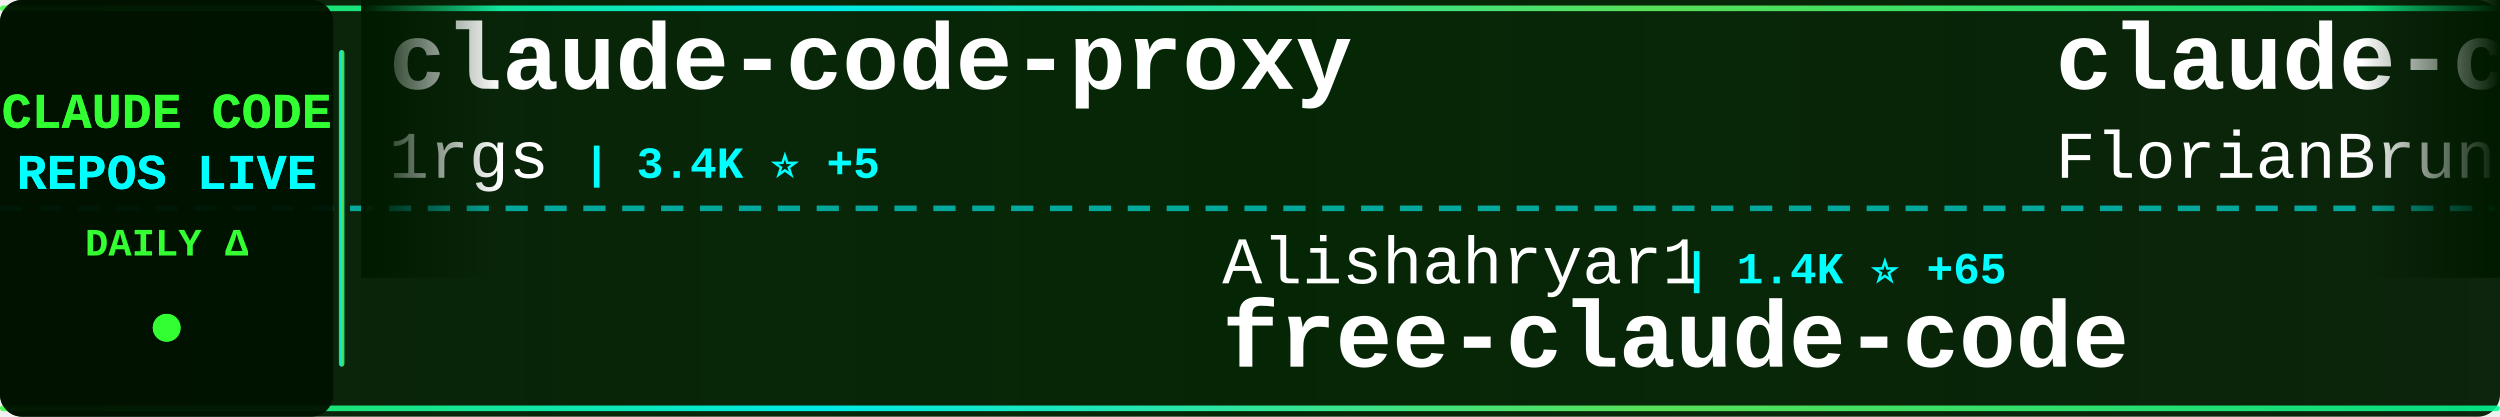
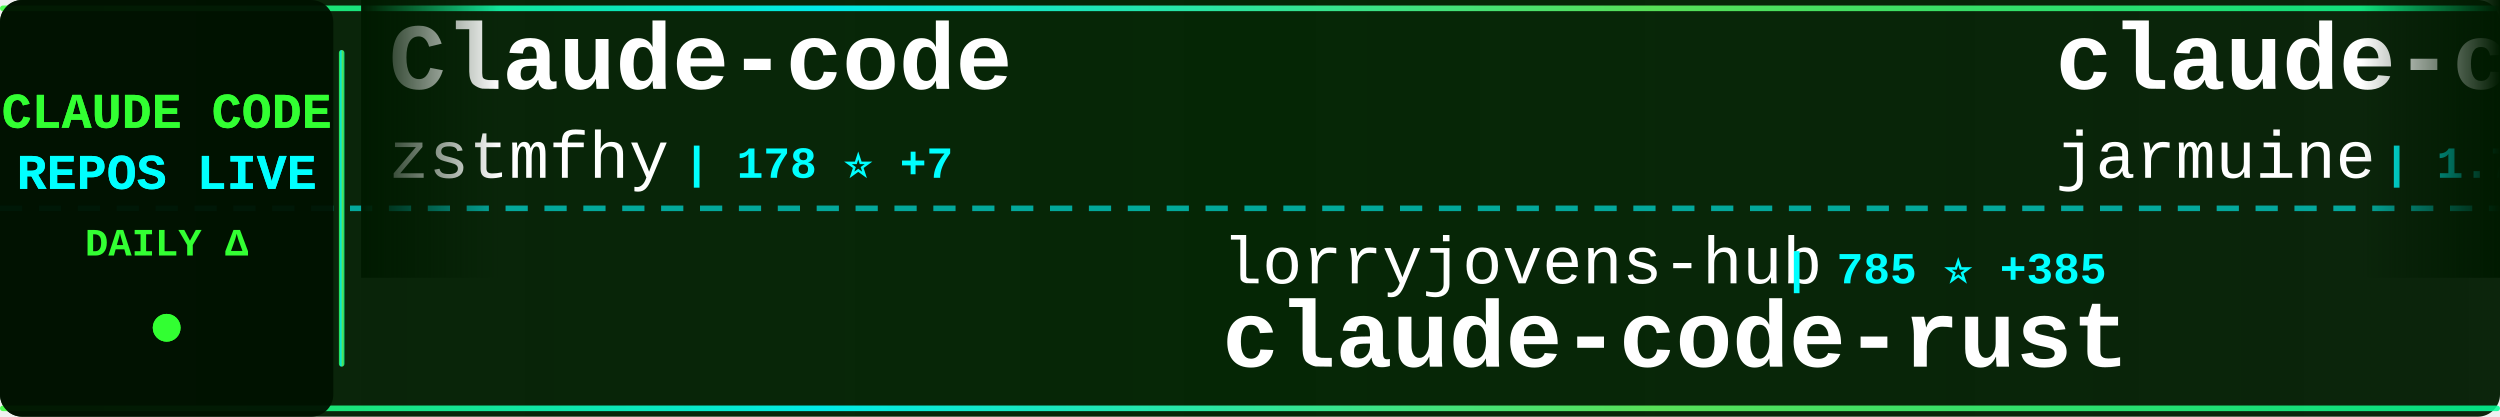
<svg xmlns="http://www.w3.org/2000/svg" width="900" height="150">
  <defs>
    <linearGradient id="tickerBg" x1="0%" y1="0%" x2="100%" y2="0%">
      <stop offset="0%" style="stop-color:#001a00;stop-opacity:0.95" />
      <stop offset="50%" style="stop-color:#002200;stop-opacity:0.98" />
      <stop offset="100%" style="stop-color:#001a00;stop-opacity:0.95" />
    </linearGradient>
    <linearGradient id="borderGrad" x1="0%" y1="0%" x2="100%" y2="0%">
      <stop offset="0%" style="stop-color:#33ff33;stop-opacity:0.85">
        <animate attributeName="stop-opacity" values="0.85;1;0.85" dur="2s" repeatCount="indefinite" />
      </stop>
      <stop offset="33%" style="stop-color:#00ffff;stop-opacity:0.9">
        <animate attributeName="stop-opacity" values="0.9;1;0.9" dur="2.2s" repeatCount="indefinite" />
      </stop>
      <stop offset="66%" style="stop-color:#66ff66;stop-opacity:0.85">
        <animate attributeName="stop-opacity" values="0.85;1;0.85" dur="1.8s" repeatCount="indefinite" />
      </stop>
      <stop offset="100%" style="stop-color:#00ff99;stop-opacity:0.85">
        <animate attributeName="stop-opacity" values="0.85;1;0.85" dur="2s" repeatCount="indefinite" />
      </stop>
    </linearGradient>
    <filter id="textGlow">
      <feGaussianBlur stdDeviation="0.1" result="coloredBlur" />
      <feMerge>
        <feMergeNode in="coloredBlur" />
        <feMergeNode in="SourceGraphic" />
      </feMerge>
    </filter>
    <filter id="metricGlow">
      <feGaussianBlur stdDeviation="0.2" result="coloredBlur" />
      <feMerge>
        <feMergeNode in="coloredBlur" />
        <feMergeNode in="SourceGraphic" />
      </feMerge>
    </filter>
    <linearGradient id="leftFade" x1="0%" y1="0%" x2="100%" y2="0%">
      <stop offset="0%" style="stop-color:#001a00;stop-opacity:1" />
      <stop offset="100%" style="stop-color:#001a00;stop-opacity:0" />
    </linearGradient>
    <linearGradient id="rightFade" x1="0%" y1="0%" x2="100%" y2="0%">
      <stop offset="0%" style="stop-color:#001a00;stop-opacity:0" />
      <stop offset="100%" style="stop-color:#001a00;stop-opacity:1" />
    </linearGradient>
  </defs>
  <rect width="900" height="150" fill="url(#tickerBg)" rx="8" />
  <rect x="0" y="2" width="900" height="2" fill="url(#borderGrad)" rx="1" />
  <rect x="0" y="146" width="900" height="2" fill="url(#borderGrad)" rx="1" />
  <line x1="0" y1="75" x2="900" y2="75" stroke="#00ffff" stroke-width="2" stroke-dasharray="8 6" opacity="0.6" />
  <rect x="0" y="0" width="120" height="150" fill="#001100" opacity="0.95" rx="8" />
  <text x="60" y="46" font-family="'Courier New', monospace" font-size="18" font-weight="bold" fill="#33ff33" text-anchor="middle" filter="url(#textGlow)">
    CLAUDE CODE
  </text>
  <text x="60" y="68" font-family="'Courier New', monospace" font-size="18" font-weight="bold" fill="#00ffff" text-anchor="middle" filter="url(#textGlow)">
    REPOS LIVE
  </text>
  <text x="60" y="92" font-family="'Courier New', monospace" font-size="14" font-weight="bold" fill="#33ff33" text-anchor="middle">
    DAILY Δ
  </text>
  <circle cx="60" cy="118" r="5" fill="#33ff33" filter="url(#metricGlow)">
    <animate attributeName="r" values="4;6;4" dur="1.5s" repeatCount="indefinite" />
    <animate attributeName="opacity" values="0.6;1;0.6" dur="1.5s" repeatCount="indefinite" />
  </circle>
  <rect x="122" y="18" width="2" height="114" fill="url(#borderGrad)" rx="1" />
  <clipPath id="tickerClip">
    <rect x="130" y="0" width="770" height="150" />
  </clipPath>
  <g clip-path="url(#tickerClip)">
    <g id="tickerItems">
      <animateTransform attributeName="transform" attributeType="XML" type="translate" from="0 0" to="-3000 0" dur="54s" repeatCount="indefinite" />
      <g transform="translate(0, 0)">
-         <text x="140" y="32" font-family="'Courier New', monospace" font-size="34" font-weight="bold" fill="#ffffff">claude-code-proxy</text>
-         <text x="140" y="64" font-family="'Courier New', monospace" font-size="24" font-weight="normal" fill="#ffffff" opacity="1.0">1rgs</text>
-         <text x="210" y="64" font-family="'Courier New', monospace" font-size="16" font-weight="bold" fill="#00ffff"> | 3.4K ⭐ +5</text>
+         <text x="140" y="32" font-family="'Courier New', monospace" font-size="34" font-weight="bold" fill="#ffffff">Claude-code</text>
+         <text x="140" y="64" font-family="'Courier New', monospace" font-size="24" font-weight="normal" fill="#ffffff" opacity="1.0">zstmfhy</text>
+         <text x="246" y="64" font-family="'Courier New', monospace" font-size="16" font-weight="bold" fill="#00ffff"> | 178 ⭐ +7</text>
      </g>
      <g transform="translate(300, 0)">
-         <text x="140" y="102" font-family="'Courier New', monospace" font-size="24" font-weight="normal" fill="#ffffff" opacity="1.0">Alishahryar1</text>
-         <text x="306" y="102" font-family="'Courier New', monospace" font-size="16" font-weight="bold" fill="#00ffff"> | 1.4K ⭐ +65</text>
-         <text x="140" y="132" font-family="'Courier New', monospace" font-size="34" font-weight="bold" fill="#ffffff">free-claude-code</text>
+         <text x="140" y="102" font-family="'Courier New', monospace" font-size="24" font-weight="normal" fill="#ffffff" opacity="1.0">lorryjovens-hub</text>
+         <text x="342" y="102" font-family="'Courier New', monospace" font-size="16" font-weight="bold" fill="#00ffff"> | 785 ⭐ +385</text>
+         <text x="140" y="132" font-family="'Courier New', monospace" font-size="34" font-weight="bold" fill="#ffffff">claude-code-rust</text>
      </g>
      <g transform="translate(600, 0)">
-         <text x="140" y="32" font-family="'Courier New', monospace" font-size="34" font-weight="bold" fill="#ffffff">claude-code-ultimate-gui...</text>
-         <text x="140" y="64" font-family="'Courier New', monospace" font-size="24" font-weight="normal" fill="#ffffff" opacity="1.0">FlorianBruniaux</text>
-         <text x="342" y="64" font-family="'Courier New', monospace" font-size="16" font-weight="bold" fill="#00ffff"> | 2.8K ⭐ +66</text>
+         <text x="140" y="32" font-family="'Courier New', monospace" font-size="34" font-weight="bold" fill="#ffffff">claude-code</text>
+         <text x="140" y="64" font-family="'Courier New', monospace" font-size="24" font-weight="normal" fill="#ffffff" opacity="1.0">jarmuine</text>
+         <text x="258" y="64" font-family="'Courier New', monospace" font-size="16" font-weight="bold" fill="#00ffff"> | 1.7K ⭐ +154</text>
      </g>
      <g transform="translate(900, 0)">
-         <text x="140" y="102" font-family="'Courier New', monospace" font-size="24" font-weight="normal" fill="#ffffff" opacity="1.0">777genius</text>
-         <text x="270" y="102" font-family="'Courier New', monospace" font-size="16" font-weight="bold" fill="#00ffff"> | 850 ⭐ +31</text>
-         <text x="140" y="132" font-family="'Courier New', monospace" font-size="34" font-weight="bold" fill="#ffffff">claude-code-source-code</text>
+         <text x="140" y="102" font-family="'Courier New', monospace" font-size="24" font-weight="normal" fill="#ffffff" opacity="1.0">leaked-claude-code</text>
+         <text x="378" y="102" font-family="'Courier New', monospace" font-size="16" font-weight="bold" fill="#00ffff"> | 671 ⭐ +126</text>
+         <text x="140" y="132" font-family="'Courier New', monospace" font-size="34" font-weight="bold" fill="#ffffff">leaked-claude-code</text>
      </g>
      <g transform="translate(1200, 0)">
-         <text x="140" y="32" font-family="'Courier New', monospace" font-size="34" font-weight="bold" fill="#ffffff">claude-code</text>
-         <text x="140" y="64" font-family="'Courier New', monospace" font-size="24" font-weight="normal" fill="#ffffff" opacity="1.0">yasasbanukaofficial</text>
-         <text x="390" y="64" font-family="'Courier New', monospace" font-size="16" font-weight="bold" fill="#00ffff"> | 989 ⭐ +540</text>
+         <text x="140" y="32" font-family="'Courier New', monospace" font-size="34" font-weight="bold" fill="#ffffff">claude-code-cli</text>
+         <text x="140" y="64" font-family="'Courier New', monospace" font-size="24" font-weight="normal" fill="#ffffff" opacity="1.0">huangserva</text>
+         <text x="282" y="64" font-family="'Courier New', monospace" font-size="16" font-weight="bold" fill="#00ffff"> | 481 ⭐ +40</text>
      </g>
      <g transform="translate(1500, 0)">
-         <text x="140" y="102" font-family="'Courier New', monospace" font-size="24" font-weight="normal" fill="#ffffff" opacity="1.0">sickn33</text>
-         <text x="246" y="102" font-family="'Courier New', monospace" font-size="16" font-weight="bold" fill="#00ffff"> | 30.2K ⭐ +275</text>
-         <text x="140" y="132" font-family="'Courier New', monospace" font-size="34" font-weight="bold" fill="#ffffff">antigravity-awesome-skil...</text>
+         <text x="140" y="102" font-family="'Courier New', monospace" font-size="24" font-weight="normal" fill="#ffffff" opacity="1.0">anthropics</text>
+         <text x="282" y="102" font-family="'Courier New', monospace" font-size="16" font-weight="bold" fill="#00ffff"> | 781 ⭐ +8</text>
+         <text x="140" y="132" font-family="'Courier New', monospace" font-size="34" font-weight="bold" fill="#ffffff">claude-code-base-action</text>
      </g>
      <g transform="translate(1800, 0)">
-         <text x="140" y="32" font-family="'Courier New', monospace" font-size="34" font-weight="bold" fill="#ffffff">claude-code-cli</text>
-         <text x="140" y="64" font-family="'Courier New', monospace" font-size="24" font-weight="normal" fill="#ffffff" opacity="1.0">huangserva</text>
-         <text x="282" y="64" font-family="'Courier New', monospace" font-size="16" font-weight="bold" fill="#00ffff"> | 473 ⭐ +64</text>
+         <text x="140" y="32" font-family="'Courier New', monospace" font-size="34" font-weight="bold" fill="#ffffff">claude-task-master</text>
+         <text x="140" y="64" font-family="'Courier New', monospace" font-size="24" font-weight="normal" fill="#ffffff" opacity="1.0">eyaltoledano</text>
+         <text x="306" y="64" font-family="'Courier New', monospace" font-size="16" font-weight="bold" fill="#00ffff"> | 26.4K ⭐ +23</text>
      </g>
      <g transform="translate(2100, 0)">
-         <text x="140" y="102" font-family="'Courier New', monospace" font-size="24" font-weight="normal" fill="#ffffff" opacity="1.0">darcyegb</text>
-         <text x="258" y="102" font-family="'Courier New', monospace" font-size="16" font-weight="bold" fill="#00ffff"> | 641 ⭐ +1</text>
-         <text x="140" y="132" font-family="'Courier New', monospace" font-size="34" font-weight="bold" fill="#ffffff">ClaudeCodeAgents</text>
+         <text x="140" y="102" font-family="'Courier New', monospace" font-size="24" font-weight="normal" fill="#ffffff" opacity="1.0">anthropics</text>
+         <text x="282" y="102" font-family="'Courier New', monospace" font-size="16" font-weight="bold" fill="#00ffff"> | 6.9K ⭐ +26</text>
+         <text x="140" y="132" font-family="'Courier New', monospace" font-size="34" font-weight="bold" fill="#ffffff">claude-code-action</text>
      </g>
      <g transform="translate(2400, 0)">
-         <text x="140" y="32" font-family="'Courier New', monospace" font-size="34" font-weight="bold" fill="#ffffff">skills</text>
-         <text x="140" y="64" font-family="'Courier New', monospace" font-size="24" font-weight="normal" fill="#ffffff" opacity="1.0">anthropics</text>
-         <text x="282" y="64" font-family="'Courier New', monospace" font-size="16" font-weight="bold" fill="#00ffff"> | 109.5K ⭐ +863</text>
+         <text x="140" y="32" font-family="'Courier New', monospace" font-size="34" font-weight="bold" fill="#ffffff">claude-code</text>
+         <text x="140" y="64" font-family="'Courier New', monospace" font-size="24" font-weight="normal" fill="#ffffff" opacity="1.0">mehmoodosman</text>
+         <text x="306" y="64" font-family="'Courier New', monospace" font-size="16" font-weight="bold" fill="#00ffff"> | 119 ⭐ +17</text>
      </g>
      <g transform="translate(2700, 0)">
-         <text x="140" y="102" font-family="'Courier New', monospace" font-size="24" font-weight="normal" fill="#ffffff" opacity="1.0">shareAI-lab</text>
-         <text x="294" y="102" font-family="'Courier New', monospace" font-size="16" font-weight="bold" fill="#00ffff"> | 47.5K ⭐ +747</text>
-         <text x="140" y="132" font-family="'Courier New', monospace" font-size="34" font-weight="bold" fill="#ffffff">learn-claude-code</text>
+         <text x="140" y="102" font-family="'Courier New', monospace" font-size="24" font-weight="normal" fill="#ffffff" opacity="1.0">lintsinghua</text>
+         <text x="294" y="102" font-family="'Courier New', monospace" font-size="16" font-weight="bold" fill="#00ffff"> | 1.6K ⭐ +316</text>
+         <text x="140" y="132" font-family="'Courier New', monospace" font-size="34" font-weight="bold" fill="#ffffff">claude-code-book</text>
      </g>
      <g transform="translate(3000, 0)">
-         <text x="140" y="32" font-family="'Courier New', monospace" font-size="34" font-weight="bold" fill="#ffffff">claude-code-proxy</text>
-         <text x="140" y="64" font-family="'Courier New', monospace" font-size="24" font-weight="normal" fill="#ffffff" opacity="1.0">1rgs</text>
-         <text x="210" y="64" font-family="'Courier New', monospace" font-size="16" font-weight="bold" fill="#00ffff"> | 3.4K ⭐ +5</text>
+         <text x="140" y="32" font-family="'Courier New', monospace" font-size="34" font-weight="bold" fill="#ffffff">Claude-code</text>
+         <text x="140" y="64" font-family="'Courier New', monospace" font-size="24" font-weight="normal" fill="#ffffff" opacity="1.0">zstmfhy</text>
+         <text x="246" y="64" font-family="'Courier New', monospace" font-size="16" font-weight="bold" fill="#00ffff"> | 178 ⭐ +7</text>
      </g>
      <g transform="translate(3300, 0)">
-         <text x="140" y="102" font-family="'Courier New', monospace" font-size="24" font-weight="normal" fill="#ffffff" opacity="1.0">Alishahryar1</text>
-         <text x="306" y="102" font-family="'Courier New', monospace" font-size="16" font-weight="bold" fill="#00ffff"> | 1.4K ⭐ +65</text>
-         <text x="140" y="132" font-family="'Courier New', monospace" font-size="34" font-weight="bold" fill="#ffffff">free-claude-code</text>
+         <text x="140" y="102" font-family="'Courier New', monospace" font-size="24" font-weight="normal" fill="#ffffff" opacity="1.0">lorryjovens-hub</text>
+         <text x="342" y="102" font-family="'Courier New', monospace" font-size="16" font-weight="bold" fill="#00ffff"> | 785 ⭐ +385</text>
+         <text x="140" y="132" font-family="'Courier New', monospace" font-size="34" font-weight="bold" fill="#ffffff">claude-code-rust</text>
      </g>
      <g transform="translate(3600, 0)">
-         <text x="140" y="32" font-family="'Courier New', monospace" font-size="34" font-weight="bold" fill="#ffffff">claude-code-ultimate-gui...</text>
-         <text x="140" y="64" font-family="'Courier New', monospace" font-size="24" font-weight="normal" fill="#ffffff" opacity="1.0">FlorianBruniaux</text>
-         <text x="342" y="64" font-family="'Courier New', monospace" font-size="16" font-weight="bold" fill="#00ffff"> | 2.8K ⭐ +66</text>
+         <text x="140" y="32" font-family="'Courier New', monospace" font-size="34" font-weight="bold" fill="#ffffff">claude-code</text>
+         <text x="140" y="64" font-family="'Courier New', monospace" font-size="24" font-weight="normal" fill="#ffffff" opacity="1.0">jarmuine</text>
+         <text x="258" y="64" font-family="'Courier New', monospace" font-size="16" font-weight="bold" fill="#00ffff"> | 1.7K ⭐ +154</text>
      </g>
      <g transform="translate(3900, 0)">
-         <text x="140" y="102" font-family="'Courier New', monospace" font-size="24" font-weight="normal" fill="#ffffff" opacity="1.0">777genius</text>
-         <text x="270" y="102" font-family="'Courier New', monospace" font-size="16" font-weight="bold" fill="#00ffff"> | 850 ⭐ +31</text>
-         <text x="140" y="132" font-family="'Courier New', monospace" font-size="34" font-weight="bold" fill="#ffffff">claude-code-source-code</text>
+         <text x="140" y="102" font-family="'Courier New', monospace" font-size="24" font-weight="normal" fill="#ffffff" opacity="1.0">leaked-claude-code</text>
+         <text x="378" y="102" font-family="'Courier New', monospace" font-size="16" font-weight="bold" fill="#00ffff"> | 671 ⭐ +126</text>
+         <text x="140" y="132" font-family="'Courier New', monospace" font-size="34" font-weight="bold" fill="#ffffff">leaked-claude-code</text>
      </g>
    </g>
  </g>
  <rect x="130" y="0" width="50" height="100" fill="url(#leftFade)" />
  <rect x="850" y="0" width="50" height="100" fill="url(#rightFade)" />
</svg>
